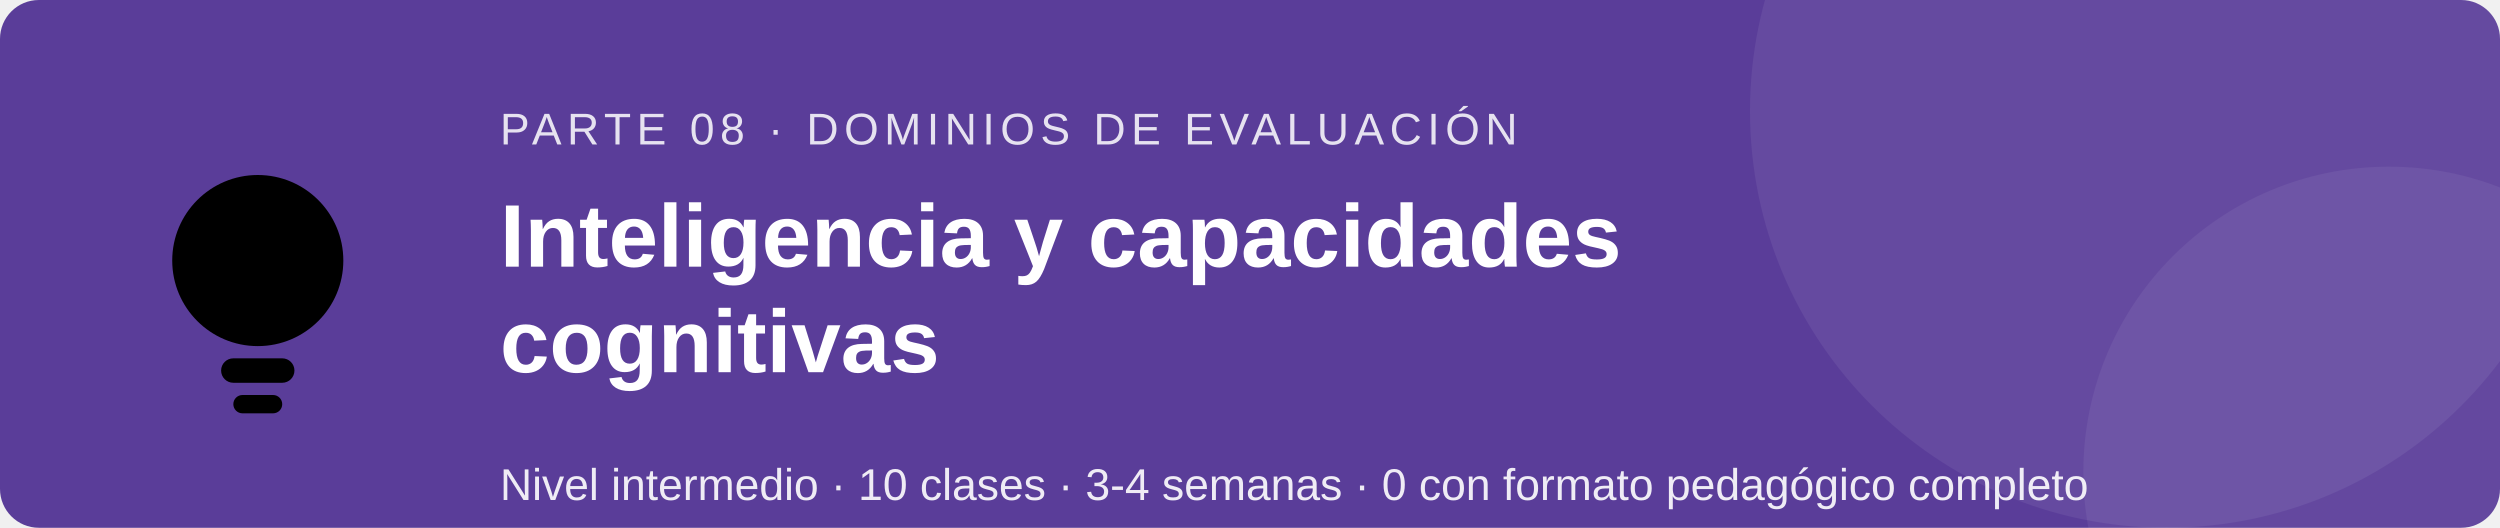
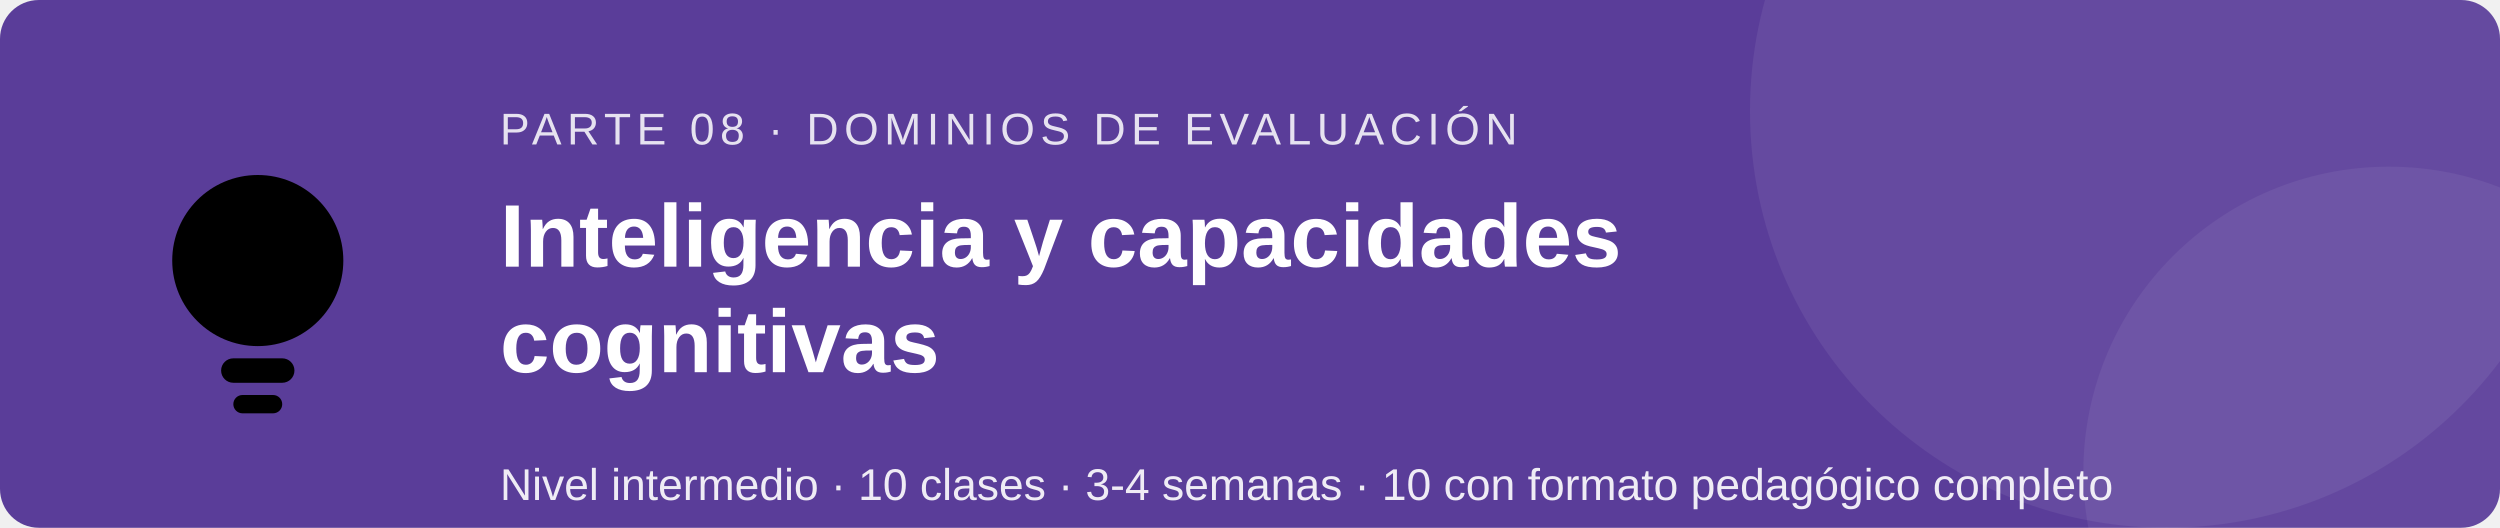
<svg xmlns="http://www.w3.org/2000/svg" viewBox="0 0 900 190" width="900" height="190" role="img" aria-labelledby="t d" font-family="Segoe UI, Arial, sans-serif">
  <rect width="900" height="190" rx="14" fill="#5a3d99" />
  <circle cx="780" cy="40" r="150" fill="#ffffff" fill-opacity=".07" />
  <circle cx="860" cy="170" r="110" fill="#ffffff" fill-opacity=".06" />
  <g transform="translate(40 52) scale(2.2)">
    <circle cx="24" cy="19" r="14" />
    <rect x="18" y="35" width="12" height="4" rx="2" />
    <rect x="20" y="41" width="8" height="3" rx="1.5" />
  </g>
  <text x="180" y="52" font-size="16" fill="#ffffff" fill-opacity=".85" letter-spacing="2">PARTE 08 · DOMINIOS DE EVALUACIÓN</text>
  <text x="180" y="96" font-size="32" font-weight="bold" fill="#ffffff">Inteligencia y capacidades</text>
  <text x="180" y="134" font-size="32" font-weight="bold" fill="#ffffff">cognitivas</text>
-   <text x="180" y="180" font-size="16" fill="#ffffff" fill-opacity=".9">Nivel intermedio · 10 clases · 3-4 semanas · 0 con formato pedagógico completo</text>
+   <text x="180" y="180" font-size="16" fill="#ffffff" fill-opacity=".9">Nivel intermedio · 10 clases · 3-4 semanas · 10 con formato pedagógico completo</text>
</svg>
